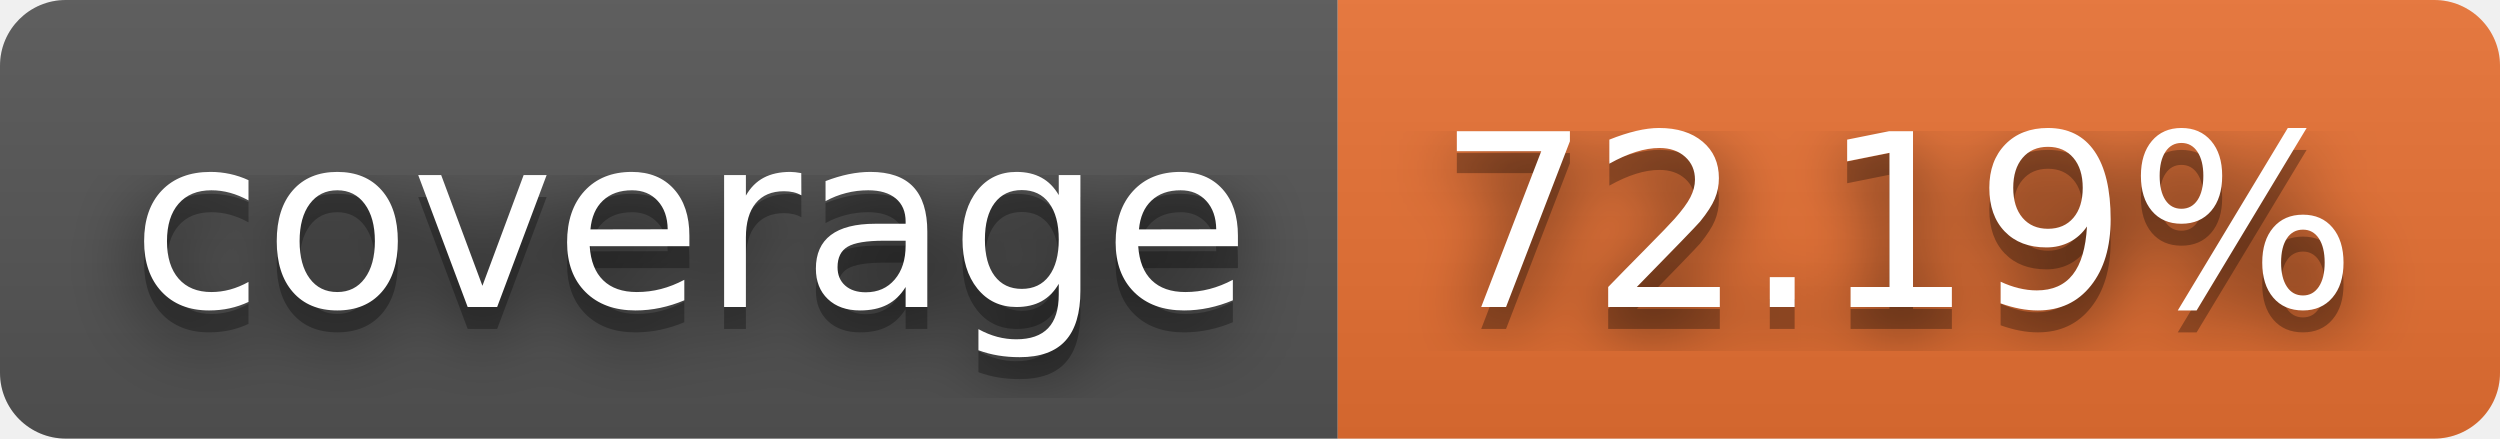
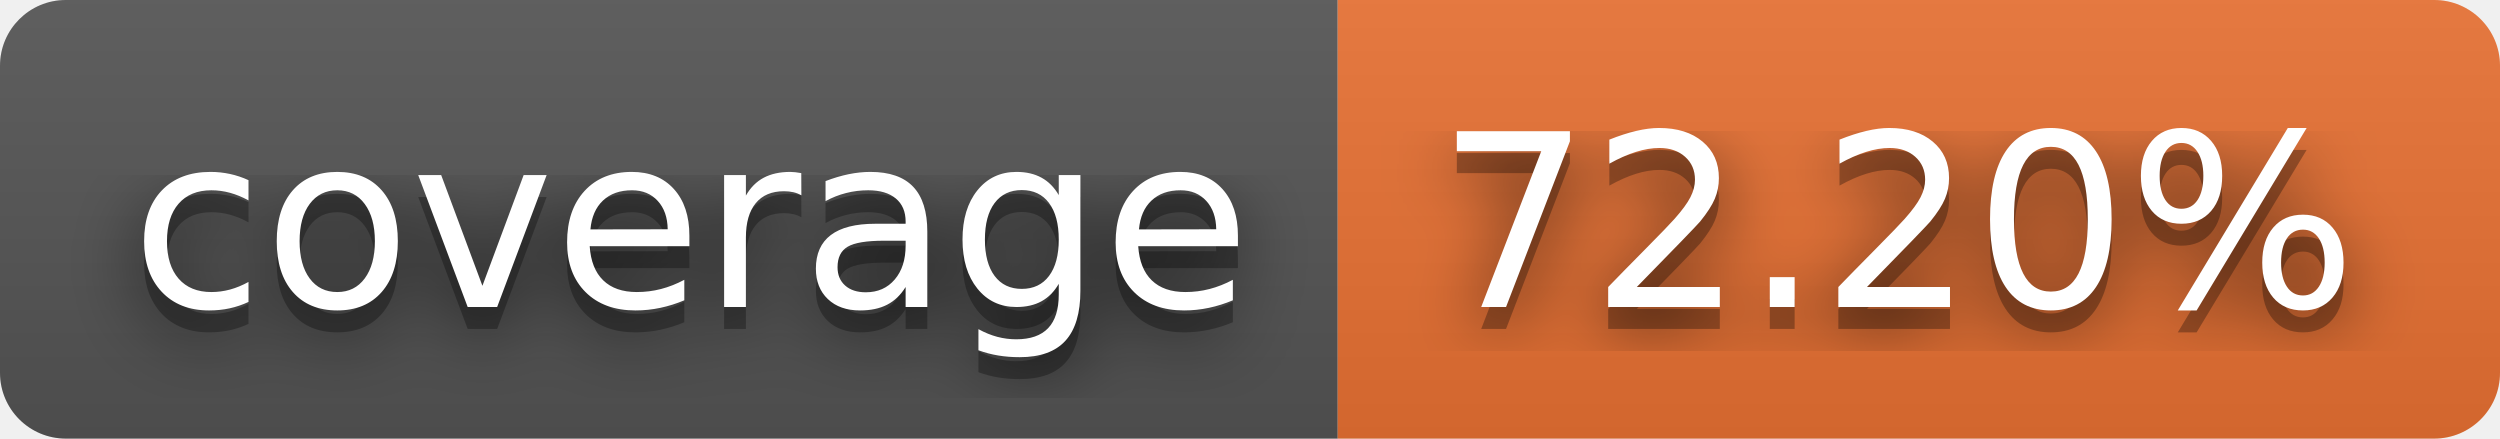
- <svg xmlns="http://www.w3.org/2000/svg" width="114" height="20" role="img" aria-label="coverage: 72.19%">
+ <svg xmlns="http://www.w3.org/2000/svg" width="114" height="20" role="img" aria-label="coverage: 72.20%">
  <filter id="blur">
    <feGaussianBlur stdDeviation="16" />
  </filter>
  <linearGradient id="s" x2="0" y2="100%">
    <stop offset="0" stop-color="#bbb" stop-opacity=".1" />
    <stop offset="1" stop-opacity=".1" />
  </linearGradient>
  <clipPath id="r">
    <rect width="114" height="20" rx="3" />
  </clipPath>
  <g clip-path="url(#r)">
    <rect width="61" height="20" fill="#555" />
    <rect x="61" width="53" height="20" fill="#ea7233" />
    <rect width="114" height="20" fill="url(#s)" />
  </g>
  <g fill="#fff" text-anchor="middle" font-family="Verdana,Geneva,DejaVu Sans,sans-serif" text-rendering="geometricPrecision" font-size="110">
    <g transform="scale(.1)">
      <g aria-hidden="true" fill="#010101">
        <text x="315" y="150" fill-opacity=".8" filter="url(#blur)" textLength="510">coverage</text>
        <text x="315" y="150" fill-opacity=".3" textLength="510">coverage</text>
      </g>
      <text x="315" y="140" textLength="510">coverage</text>
    </g>
    <g transform="scale(.1)">
      <g aria-hidden="true" fill="#010101">
-         <text x="865" y="150" fill-opacity=".8" filter="url(#blur)" textLength="430">72.19%</text>
-         <text x="865" y="150" fill-opacity=".3" textLength="430">72.19%</text>
+         <text x="865" y="150" fill-opacity=".8" filter="url(#blur)" textLength="430">72.20%</text>
+         <text x="865" y="150" fill-opacity=".3" textLength="430">72.20%</text>
      </g>
-       <text x="865" y="140" textLength="430">72.19%</text>
+       <text x="865" y="140" textLength="430">72.20%</text>
    </g>
  </g>
</svg>
